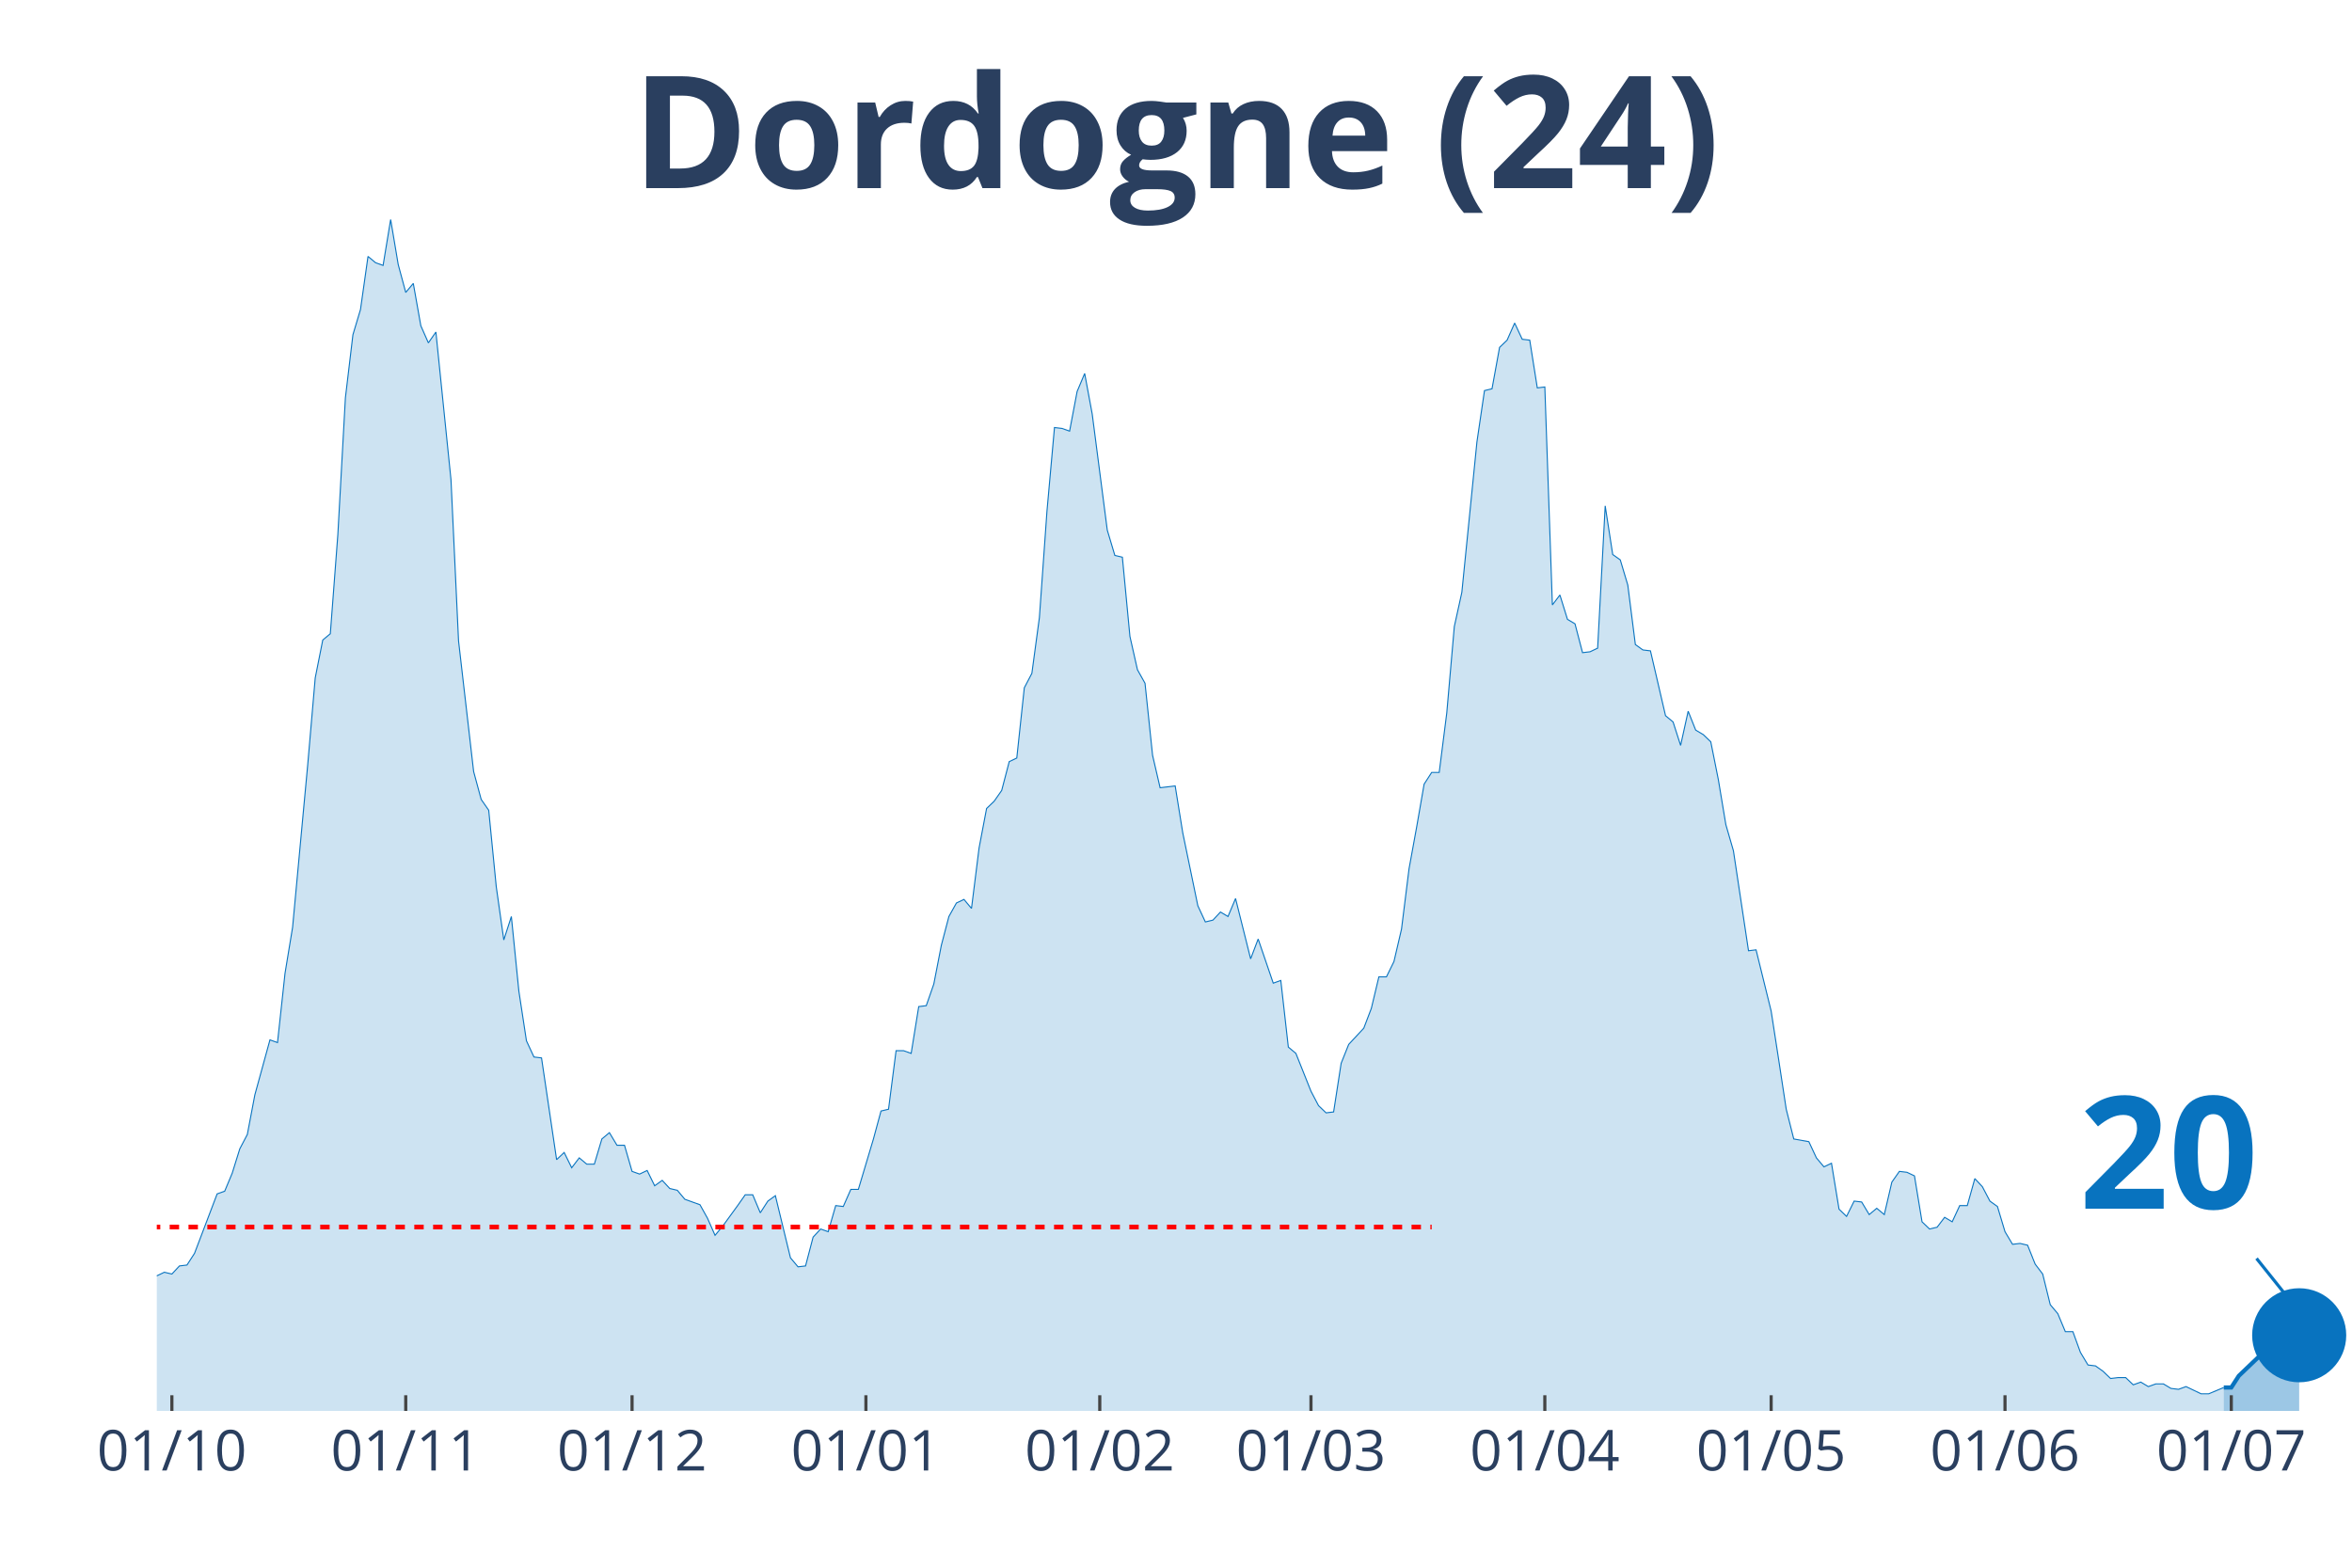
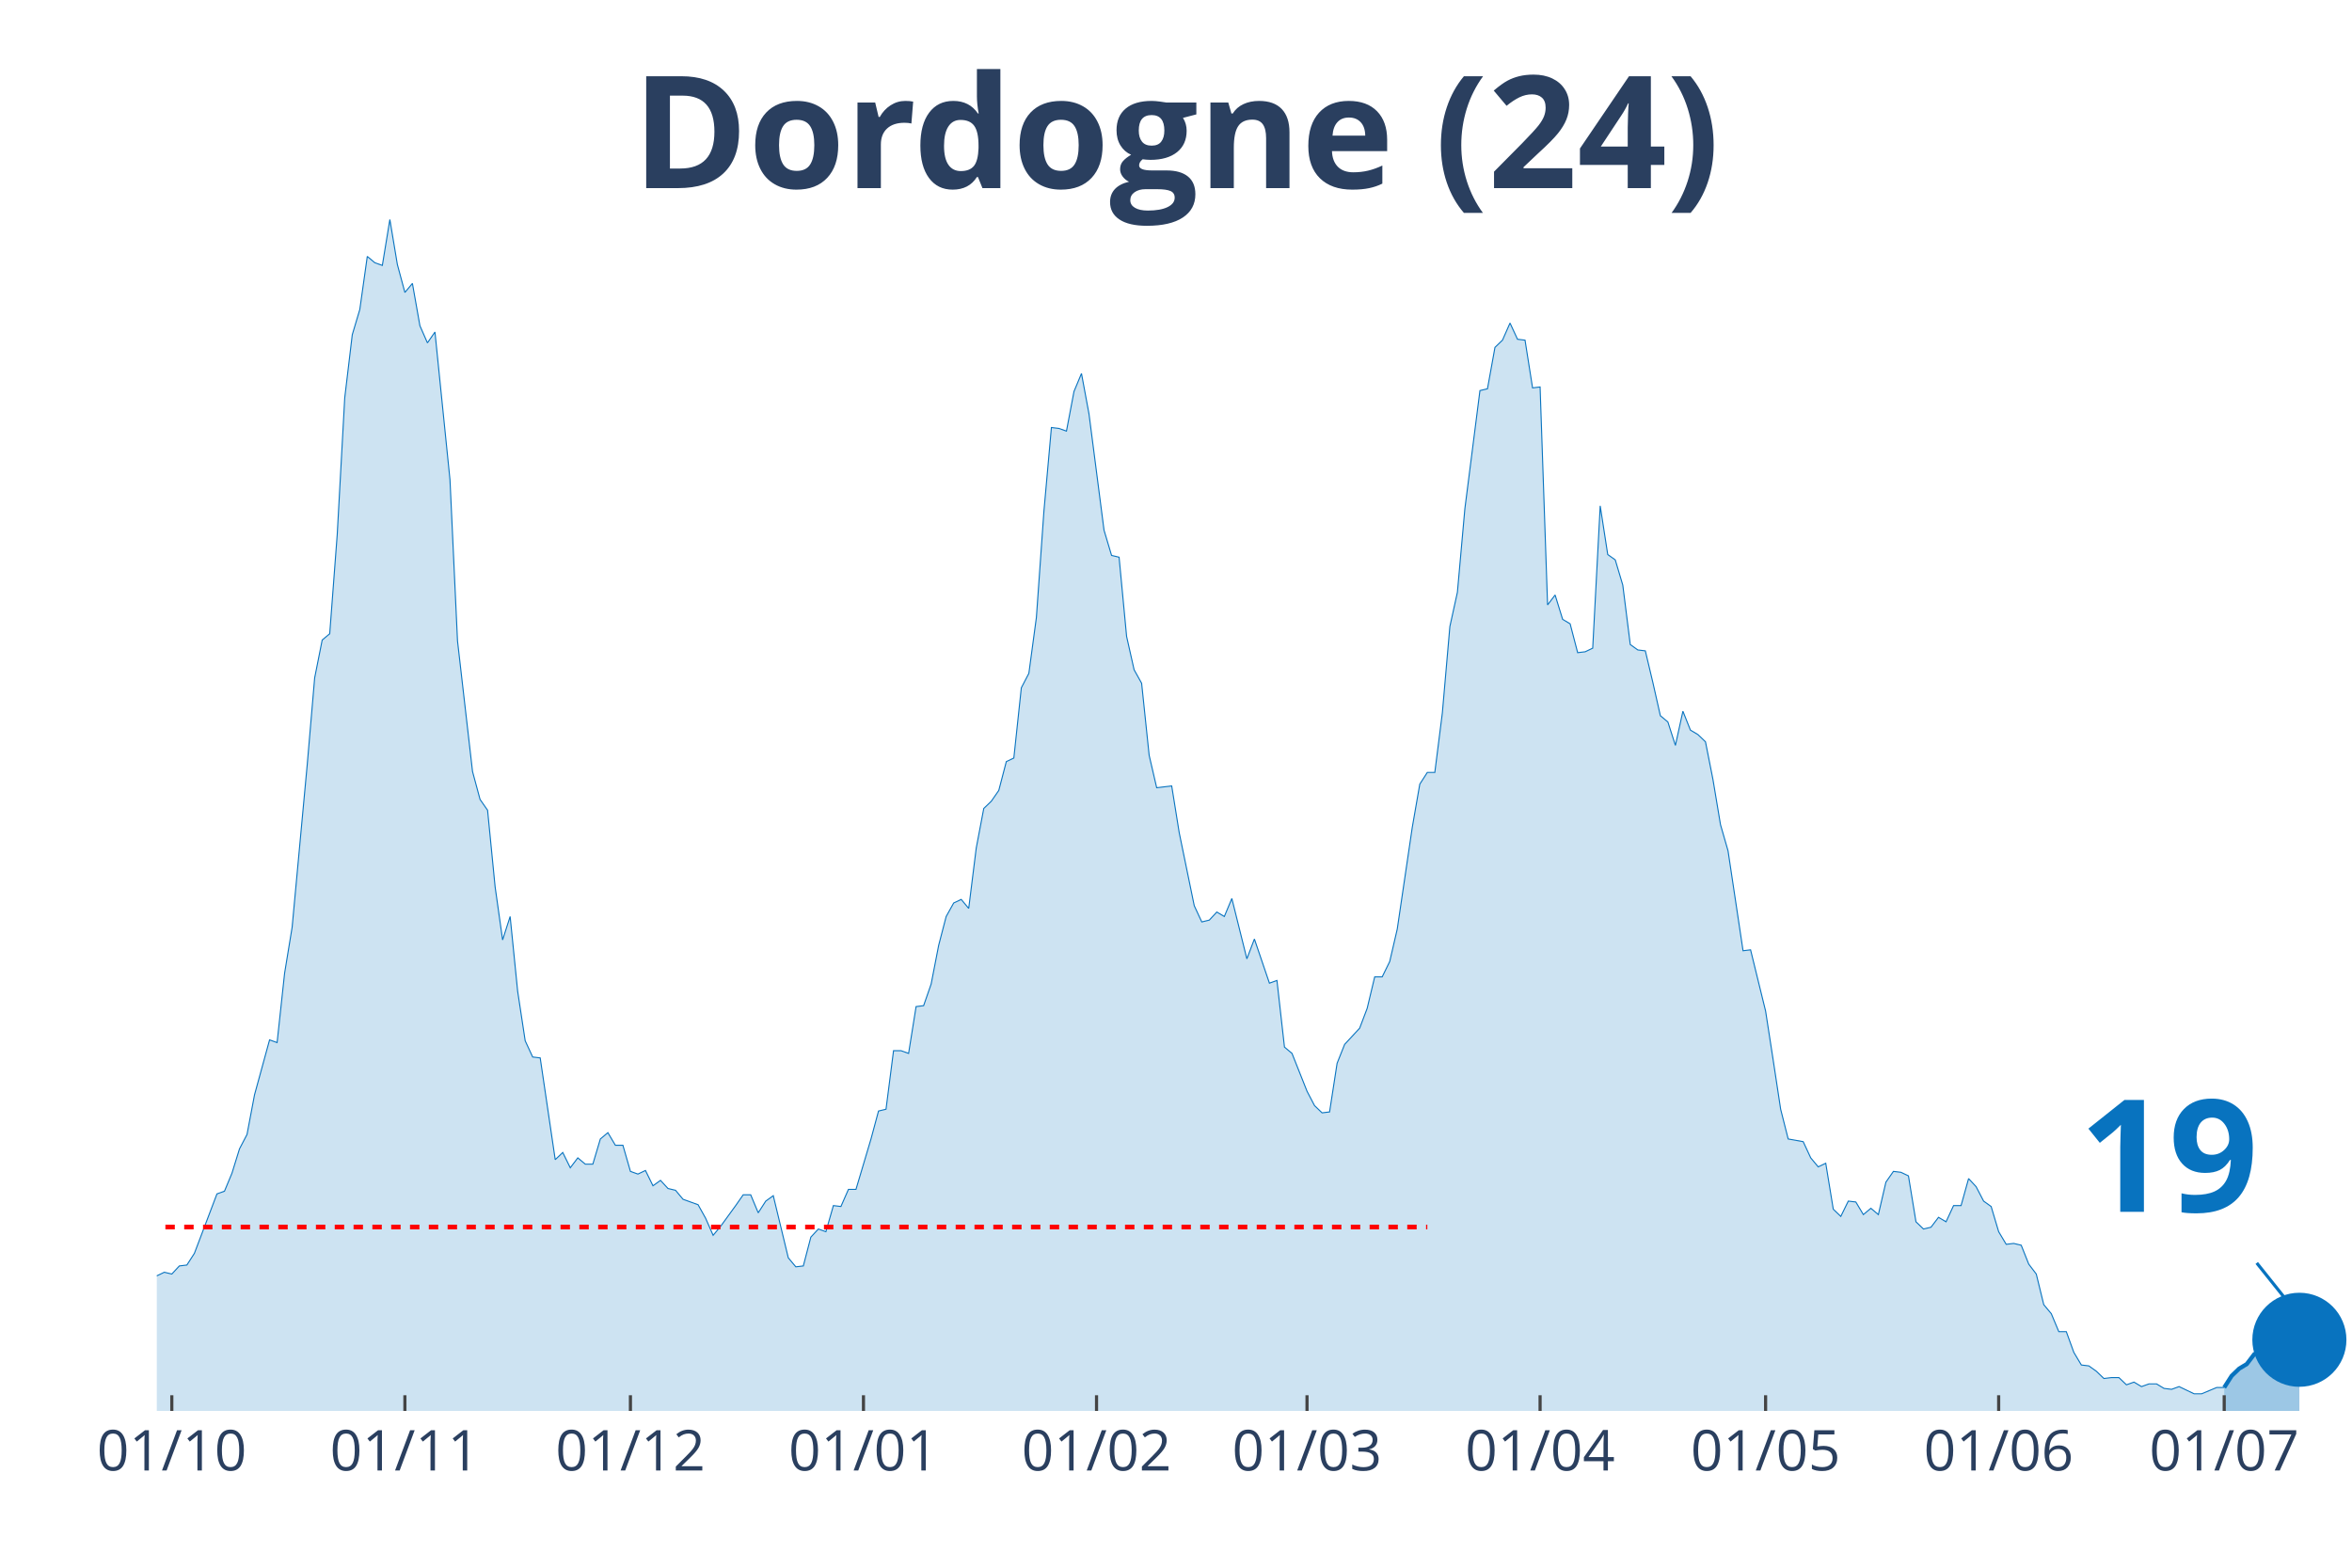
<svg xmlns="http://www.w3.org/2000/svg" class="main-svg" width="1125" height="750" style="" viewBox="0 0 750 500">
  <rect x="0" y="0" width="750" height="500" style="fill: rgb(0, 0, 0); fill-opacity: 0;" />
-   <defs id="defs-1a34d6">
+   <defs id="defs-a2532a">
    <g class="clips">
-       <clipPath id="clip1a34d6xyplot" class="plotclip">
+       <clipPath id="clipa2532axyplot" class="plotclip">
        <rect width="700" height="380" />
      </clipPath>
-       <clipPath class="axesclip" id="clip1a34d6x">
+       <clipPath class="axesclip" id="clipa2532ax">
        <rect x="50" y="0" width="700" height="500" />
      </clipPath>
-       <clipPath class="axesclip" id="clip1a34d6y">
+       <clipPath class="axesclip" id="clipa2532ay">
        <rect x="0" y="70" width="750" height="380" />
      </clipPath>
-       <clipPath class="axesclip" id="clip1a34d6xy">
+       <clipPath class="axesclip" id="clipa2532axy">
        <rect x="50" y="70" width="700" height="380" />
      </clipPath>
    </g>
    <g class="gradients" />
  </defs>
  <g class="bglayer">
    <rect class="bg" x="50" y="70" width="700" height="380" style="fill: rgb(0, 0, 0); fill-opacity: 0; stroke-width: 0;" />
  </g>
  <g class="layer-below">
    <g class="imagelayer" />
    <g class="shapelayer" />
  </g>
  <g class="cartesianlayer">
    <g class="subplot xy">
      <g class="layer-subplot">
        <g class="shapelayer" />
        <g class="imagelayer" />
      </g>
      <g class="gridlayer">
        <g class="x">
-           <path class="xgrid crisp" transform="translate(54.81,0)" d="M0,70v380" style="stroke: rgb(255, 255, 255); stroke-opacity: 1; stroke-width: 1px;" />
-           <path class="xgrid crisp" transform="translate(129.38,0)" d="M0,70v380" style="stroke: rgb(255, 255, 255); stroke-opacity: 1; stroke-width: 1px;" />
-           <path class="xgrid crisp" transform="translate(201.55,0)" d="M0,70v380" style="stroke: rgb(255, 255, 255); stroke-opacity: 1; stroke-width: 1px;" />
-           <path class="xgrid crisp" transform="translate(276.12,0)" d="M0,70v380" style="stroke: rgb(255, 255, 255); stroke-opacity: 1; stroke-width: 1px;" />
-           <path class="xgrid crisp" transform="translate(350.69,0)" d="M0,70v380" style="stroke: rgb(255, 255, 255); stroke-opacity: 1; stroke-width: 1px;" />
-           <path class="xgrid crisp" transform="translate(418.04,0)" d="M0,70v380" style="stroke: rgb(255, 255, 255); stroke-opacity: 1; stroke-width: 1px;" />
-           <path class="xgrid crisp" transform="translate(492.61,0)" d="M0,70v380" style="stroke: rgb(255, 255, 255); stroke-opacity: 1; stroke-width: 1px;" />
-           <path class="xgrid crisp" transform="translate(564.78,0)" d="M0,70v380" style="stroke: rgb(255, 255, 255); stroke-opacity: 1; stroke-width: 1px;" />
-           <path class="xgrid crisp" transform="translate(639.35,0)" d="M0,70v380" style="stroke: rgb(255, 255, 255); stroke-opacity: 1; stroke-width: 1px;" />
-           <path class="xgrid crisp" transform="translate(711.51,0)" d="M0,70v380" style="stroke: rgb(255, 255, 255); stroke-opacity: 1; stroke-width: 1px;" />
+           <path class="xgrid crisp" transform="translate(54.79,0)" d="M0,70v380" style="stroke: rgb(255, 255, 255); stroke-opacity: 1; stroke-width: 1px;" />
+           <path class="xgrid crisp" transform="translate(129.11,0)" d="M0,70v380" style="stroke: rgb(255, 255, 255); stroke-opacity: 1; stroke-width: 1px;" />
+           <path class="xgrid crisp" transform="translate(201.03,0)" d="M0,70v380" style="stroke: rgb(255, 255, 255); stroke-opacity: 1; stroke-width: 1px;" />
+           <path class="xgrid crisp" transform="translate(275.34,0)" d="M0,70v380" style="stroke: rgb(255, 255, 255); stroke-opacity: 1; stroke-width: 1px;" />
+           <path class="xgrid crisp" transform="translate(349.66,0)" d="M0,70v380" style="stroke: rgb(255, 255, 255); stroke-opacity: 1; stroke-width: 1px;" />
+           <path class="xgrid crisp" transform="translate(416.78,0)" d="M0,70v380" style="stroke: rgb(255, 255, 255); stroke-opacity: 1; stroke-width: 1px;" />
+           <path class="xgrid crisp" transform="translate(491.1,0)" d="M0,70v380" style="stroke: rgb(255, 255, 255); stroke-opacity: 1; stroke-width: 1px;" />
+           <path class="xgrid crisp" transform="translate(563.01,0)" d="M0,70v380" style="stroke: rgb(255, 255, 255); stroke-opacity: 1; stroke-width: 1px;" />
+           <path class="xgrid crisp" transform="translate(637.33,0)" d="M0,70v380" style="stroke: rgb(255, 255, 255); stroke-opacity: 1; stroke-width: 1px;" />
+           <path class="xgrid crisp" transform="translate(709.25,0)" d="M0,70v380" style="stroke: rgb(255, 255, 255); stroke-opacity: 1; stroke-width: 1px;" />
        </g>
        <g class="y" />
      </g>
      <g class="zerolinelayer" />
      <path class="xlines-below" />
      <path class="ylines-below" />
      <g class="overlines-below" />
      <g class="xaxislayer-below" />
      <g class="yaxislayer-below" />
      <g class="overaxes-below" />
-       <g class="plot" transform="translate(50, 70)" clip-path="url('#clip1a34d6xyplot')">
+       <g class="plot" transform="translate(50, 70)" clip-path="url('#clipa2532axyplot')">
        <g class="scatterlayer mlayer">
-           <g class="trace scatter tracebe457f" style="stroke-miterlimit: 2;">
+           <g class="trace scatter trace923ee1" style="stroke-miterlimit: 2;">
            <g class="fills">
              <g>
-                 <path class="js-fill" d="M659.11,380L-327.15,380L-327.15,377.99L-146.74,377.41L-144.33,376.84L-113.06,376.84L-110.65,373.11L-105.84,368.22L-103.44,366.21L-98.63,360.76L-96.22,360.76L-91.41,363.05L-89,355.87L-84.19,352.43L-81.79,352.43L-76.98,350.42L-74.57,348.12L-72.16,350.99L-69.76,347.54L-64.95,345.82L-62.54,346.11L-60.14,346.39L-57.73,340.08L-55.33,340.36L-52.92,336.92L-48.11,334.33L-45.7,334.04L-43.3,326.58L-40.89,329.16L-38.49,324.57L-36.08,323.13L-28.87,322.55L-26.46,326.86L-21.65,332.03L-19.24,336.34L-16.84,332.89L-14.43,335.48L-9.62,335.48L-7.22,332.03L-4.81,332.32L-2.41,333.76L0,336.92L2.41,335.77L4.81,336.34L7.22,333.76L9.62,333.47L12.03,329.74L19.24,310.78L21.65,309.92L24.05,304.17L26.46,296.42L28.87,291.82L31.27,279.18L36.08,261.66L38.49,262.52L40.89,240.41L43.3,225.76L48.11,174.06L50.52,146.2L52.92,134.13L55.33,132.12L57.73,100.53L60.14,56.87L62.54,36.76L64.95,28.72L67.35,11.78L69.76,13.79L72.16,14.65L74.57,0L76.98,14.36L79.38,23.27L81.79,20.39L84.19,33.89L86.6,39.35L89,35.9L93.81,83.01L96.22,134.42L101.03,176.07L103.44,184.97L105.84,188.42L108.25,212.83L110.65,229.78L113.06,222.31L115.46,246.15L117.87,261.95L120.27,267.12L122.68,267.41L127.49,299.86L129.9,297.57L132.3,302.45L134.71,299.29L137.11,301.3L139.52,301.3L141.92,293.26L144.33,291.25L146.74,295.27L149.14,295.27L151.55,303.6L153.95,304.46L156.36,303.31L158.76,308.19L161.17,306.47L163.57,309.06L165.98,309.63L168.38,312.5L173.2,314.23L175.6,318.53L178.01,323.99L180.41,321.12L185.22,314.51L187.63,311.07L190.03,311.07L192.44,316.81L194.85,313.08L197.25,311.35L202.06,331.17L204.47,334.04L206.87,333.76L209.28,324.57L211.68,321.98L214.09,322.84L216.49,314.51L218.9,314.8L221.31,309.34L223.71,309.34L228.52,293.26L230.93,284.35L233.33,283.78L235.74,265.11L238.14,265.11L240.55,265.97L242.96,251.04L245.36,250.75L247.77,243.85L250.17,231.5L252.58,222.31L254.98,218L257.39,216.86L259.79,219.73L262.2,200.48L264.6,187.85L267.01,185.55L269.42,182.1L271.82,172.91L274.23,171.76L276.63,149.36L279.04,144.76L281.44,126.95L283.85,93.06L286.25,66.35L288.66,66.64L291.07,67.5L293.47,54.86L295.88,49.12L298.28,62.04L303.09,99.09L305.5,107.14L307.9,107.71L310.31,132.99L312.71,143.61L315.12,147.92L317.53,170.9L319.93,181.24L324.74,180.67L327.15,195.6L331.96,218.87L334.36,224.04L336.77,223.46L339.18,220.88L341.58,222.31L343.99,216.57L348.8,235.81L351.2,229.49L356.01,243.57L358.42,242.71L360.82,263.96L363.23,265.97L368.04,278.03L370.45,282.63L372.85,284.93L375.26,284.64L377.66,269.13L380.07,263.1L384.88,257.93L387.29,251.61L389.69,241.56L392.1,241.56L394.5,236.67L396.91,226.33L399.31,207.09L401.72,193.88L404.12,180.09L406.53,176.36L408.93,176.36L411.34,157.4L413.75,129.83L416.15,118.91L420.96,70.94L423.37,54.57L425.77,54L428.18,40.79L430.58,38.49L432.99,33.03L435.4,38.2L437.8,38.49L440.21,53.71L442.61,53.42L445.02,122.93L447.42,119.77L449.83,127.53L452.23,128.96L454.64,138.16L457.04,137.87L459.45,136.72L461.86,91.34L464.26,106.85L466.67,108.57L469.07,116.61L471.48,135.57L473.88,137.29L476.29,137.58L481.1,158.26L483.51,160.27L485.91,167.74L488.32,156.83L490.72,162.86L493.13,164.29L495.53,166.59L497.94,178.65L500.34,193.02L502.75,201.35L507.56,233.23L509.97,232.94L514.78,252.47L517.18,267.98L519.59,283.78L521.99,293.26L526.8,294.12L529.21,299.29L531.62,302.16L534.02,301.01L536.43,315.66L538.83,317.96L541.24,313.08L543.64,313.36L546.05,317.38L548.45,315.37L550.86,317.38L553.26,307.04L555.67,303.6L558.08,303.89L560.48,305.03L562.89,319.68L565.29,321.98L567.7,321.41L570.1,318.25L572.51,319.68L574.91,314.51L577.32,314.51L579.73,305.9L582.13,308.48L584.54,313.08L586.94,314.8L589.35,322.84L591.75,326.86L594.16,326.58L596.56,327.15L598.97,333.18L601.37,336.34L603.78,346.11L606.19,348.98L608.59,354.72L611,354.72L613.4,361.33L615.81,365.35L618.21,365.64L620.62,367.36L623.02,369.66L625.43,369.37L627.84,369.37L630.24,371.67L632.65,370.81L635.05,372.24L637.46,371.38L639.86,371.38L642.27,372.82L644.67,373.11L647.08,372.24L649.48,373.39L651.89,374.54L654.3,374.54L659.11,372.53" style="fill: rgb(8, 115, 191); fill-opacity: 0.2; stroke-width: 0;" />
+                 <path class="js-fill" d="M659.25,380L-326.03,380L-326.03,377.99L-146.23,377.41L-143.84,376.84L-112.67,376.84L-110.27,373.11L-105.48,368.22L-103.08,366.21L-98.29,360.76L-95.89,360.76L-91.1,363.05L-88.7,355.87L-83.9,352.43L-81.51,352.43L-76.71,350.42L-74.32,348.12L-71.92,350.99L-69.52,347.54L-64.73,345.82L-62.33,346.11L-59.93,346.39L-57.53,340.08L-55.14,340.36L-52.74,336.92L-47.95,334.33L-45.55,334.04L-43.15,326.58L-40.75,329.16L-38.36,324.57L-35.96,323.13L-28.77,322.55L-26.37,326.86L-21.58,332.03L-19.18,336.34L-16.78,332.89L-14.38,335.48L-9.59,335.48L-7.19,332.03L-4.79,332.32L-2.4,333.76L0,336.92L2.4,335.77L4.79,336.34L7.19,333.76L9.59,333.47L11.99,329.74L19.18,310.78L21.58,309.92L23.97,304.17L26.37,296.42L28.77,291.82L31.16,279.18L35.96,261.66L38.36,262.52L40.75,240.41L43.15,225.76L47.95,174.06L50.34,146.2L52.74,134.13L55.14,132.12L57.53,100.53L59.93,56.87L62.33,36.76L64.73,28.72L67.12,11.78L69.52,13.79L71.92,14.65L74.32,0L76.71,14.36L79.11,23.27L81.51,20.39L83.9,33.89L86.3,39.35L88.7,35.9L93.49,83.01L95.89,134.42L100.68,176.07L103.08,184.97L105.48,188.42L107.88,212.83L110.27,229.78L112.67,222.31L115.07,246.15L117.47,261.95L119.86,267.12L122.26,267.41L127.05,299.86L129.45,297.57L131.85,302.45L134.25,299.29L136.64,301.3L139.04,301.3L141.44,293.26L143.84,291.25L146.23,295.27L148.63,295.27L151.03,303.6L153.42,304.46L155.82,303.31L158.22,308.19L160.62,306.47L163.01,309.06L165.41,309.63L167.81,312.5L172.6,314.23L175,318.53L177.4,323.99L179.79,321.12L184.59,314.51L186.99,311.07L189.38,311.07L191.78,316.81L194.18,313.08L196.58,311.35L201.37,331.17L203.77,334.04L206.16,333.76L208.56,324.57L210.96,321.98L213.36,322.84L215.75,314.51L218.15,314.8L220.55,309.34L222.95,309.34L227.74,293.26L230.14,284.35L232.53,283.78L234.93,265.11L237.33,265.11L239.73,265.97L242.12,251.04L244.52,250.75L246.92,243.85L249.32,231.5L251.71,222.31L254.11,218L256.51,216.86L258.9,219.73L261.3,200.48L263.7,187.85L266.1,185.55L268.49,182.1L270.89,172.91L273.29,171.76L275.68,149.36L278.08,144.76L280.48,126.95L282.88,93.06L285.27,66.35L287.67,66.64L290.07,67.5L292.47,54.86L294.86,49.12L297.26,62.04L302.05,99.09L304.45,107.14L306.85,107.71L309.25,132.99L311.64,143.61L314.04,147.92L316.44,170.9L318.84,181.24L323.63,180.67L326.03,195.6L330.82,218.87L333.22,224.04L335.62,223.46L338.01,220.88L340.41,222.31L342.81,216.57L347.6,235.81L350,229.49L354.79,243.57L357.19,242.71L359.59,263.96L361.99,265.97L366.78,278.03L369.18,282.63L371.58,284.93L373.97,284.64L376.37,269.13L378.77,263.1L383.56,257.93L385.96,251.61L388.36,241.56L390.75,241.56L393.15,236.67L395.55,226.33L400.34,193.88L402.74,180.09L405.14,176.36L407.53,176.36L409.93,157.4L412.33,129.83L414.73,118.91L417.12,92.2L421.92,54.57L424.32,54L426.71,40.79L429.11,38.49L431.51,33.03L433.9,38.2L436.3,38.49L438.7,53.71L441.1,53.42L443.49,122.93L445.89,119.77L448.29,127.53L450.68,128.96L453.08,138.16L455.48,137.87L457.88,136.72L460.27,91.34L462.67,106.85L465.07,108.57L467.47,116.61L469.86,135.57L472.26,137.29L474.66,137.58L477.05,147.63L479.45,158.26L481.85,160.27L484.25,167.74L486.64,156.83L489.04,162.86L491.44,164.29L493.84,166.59L496.23,178.65L498.63,193.02L501.03,201.35L505.82,233.23L508.22,232.94L513.01,252.47L515.41,267.98L517.81,283.78L520.21,293.26L525,294.12L527.4,299.29L529.79,302.16L532.19,301.01L534.59,315.66L536.99,317.96L539.38,313.08L541.78,313.36L544.18,317.38L546.58,315.37L548.97,317.38L551.37,307.04L553.77,303.6L556.16,303.89L558.56,305.03L560.96,319.68L563.36,321.98L565.75,321.41L568.15,318.25L570.55,319.68L572.95,314.51L575.34,314.51L577.74,305.9L580.14,308.48L582.53,313.08L584.93,314.8L587.33,322.84L589.73,326.86L592.12,326.58L594.52,327.15L596.92,333.18L599.32,336.34L601.71,346.11L604.11,348.98L606.51,354.72L608.9,354.72L611.3,361.33L613.7,365.35L616.1,365.64L618.49,367.36L620.89,369.66L623.29,369.37L625.68,369.37L628.08,371.67L630.48,370.81L632.88,372.24L635.27,371.38L637.67,371.38L640.07,372.82L642.47,373.11L644.86,372.24L647.26,373.39L649.66,374.54L652.05,374.54L656.85,372.53L659.25,372.53" style="fill: rgb(8, 115, 191); fill-opacity: 0.2; stroke-width: 0;" />
              </g>
            </g>
            <g class="errorbars" />
            <g class="lines">
-               <path class="js-line" d="M-327.15,377.99L-146.74,377.41L-144.33,376.84L-113.06,376.84L-110.65,373.11L-105.84,368.22L-103.44,366.21L-98.63,360.76L-96.22,360.76L-91.41,363.05L-89,355.87L-84.19,352.43L-81.79,352.43L-76.98,350.42L-74.57,348.12L-72.16,350.99L-69.76,347.54L-64.95,345.82L-62.54,346.11L-60.14,346.39L-57.73,340.08L-55.33,340.36L-52.92,336.92L-48.11,334.33L-45.7,334.04L-43.3,326.58L-40.89,329.16L-38.49,324.57L-36.08,323.13L-28.87,322.55L-26.46,326.86L-21.65,332.03L-19.24,336.34L-16.84,332.89L-14.43,335.48L-9.62,335.48L-7.22,332.03L-4.81,332.32L-2.41,333.76L0,336.92L2.41,335.77L4.81,336.34L7.22,333.76L9.62,333.47L12.03,329.74L19.24,310.78L21.65,309.92L24.05,304.17L26.46,296.42L28.87,291.82L31.27,279.18L36.08,261.66L38.49,262.52L40.89,240.41L43.3,225.76L48.11,174.06L50.52,146.2L52.92,134.13L55.33,132.12L57.73,100.53L60.14,56.87L62.54,36.76L64.95,28.72L67.35,11.78L69.76,13.79L72.16,14.65L74.57,0L76.98,14.36L79.38,23.27L81.79,20.39L84.19,33.89L86.6,39.35L89,35.9L93.81,83.01L96.22,134.42L101.03,176.07L103.44,184.97L105.84,188.42L108.25,212.83L110.65,229.78L113.06,222.31L115.46,246.15L117.87,261.95L120.27,267.12L122.68,267.41L127.49,299.86L129.9,297.57L132.3,302.45L134.71,299.29L137.11,301.3L139.52,301.3L141.92,293.26L144.33,291.25L146.74,295.27L149.14,295.27L151.55,303.6L153.95,304.46L156.36,303.31L158.76,308.19L161.17,306.47L163.57,309.06L165.98,309.63L168.38,312.5L173.2,314.23L175.6,318.53L178.01,323.99L180.41,321.12L185.22,314.51L187.63,311.07L190.03,311.07L192.44,316.81L194.85,313.08L197.25,311.35L202.06,331.17L204.47,334.04L206.87,333.76L209.28,324.57L211.68,321.98L214.09,322.84L216.49,314.51L218.9,314.8L221.31,309.34L223.71,309.34L228.52,293.26L230.93,284.35L233.33,283.78L235.74,265.11L238.14,265.11L240.55,265.97L242.96,251.04L245.36,250.75L247.77,243.85L250.17,231.5L252.58,222.31L254.98,218L257.39,216.86L259.79,219.73L262.2,200.48L264.6,187.85L267.01,185.55L269.42,182.1L271.82,172.91L274.23,171.76L276.63,149.36L279.04,144.76L281.44,126.95L283.85,93.06L286.25,66.35L288.66,66.64L291.07,67.5L293.47,54.86L295.88,49.12L298.28,62.04L303.09,99.09L305.5,107.14L307.9,107.71L310.31,132.99L312.71,143.61L315.12,147.92L317.53,170.9L319.93,181.24L324.74,180.67L327.15,195.6L331.96,218.87L334.36,224.04L336.77,223.46L339.18,220.88L341.58,222.31L343.99,216.57L348.8,235.81L351.2,229.49L356.01,243.57L358.42,242.71L360.82,263.96L363.23,265.97L368.04,278.03L370.45,282.63L372.85,284.93L375.26,284.64L377.66,269.13L380.07,263.1L384.88,257.93L387.29,251.61L389.69,241.56L392.1,241.56L394.5,236.67L396.91,226.33L399.31,207.09L401.72,193.88L404.12,180.09L406.53,176.36L408.93,176.36L411.34,157.4L413.75,129.83L416.15,118.91L420.96,70.94L423.37,54.57L425.77,54L428.18,40.79L430.58,38.49L432.99,33.03L435.4,38.2L437.8,38.49L440.21,53.71L442.61,53.42L445.02,122.93L447.42,119.77L449.83,127.53L452.23,128.96L454.64,138.16L457.04,137.87L459.45,136.72L461.86,91.34L464.26,106.85L466.67,108.57L469.07,116.61L471.48,135.57L473.88,137.29L476.29,137.58L481.1,158.26L483.51,160.27L485.91,167.74L488.32,156.83L490.72,162.86L493.13,164.29L495.53,166.59L497.94,178.65L500.34,193.02L502.75,201.35L507.56,233.23L509.97,232.94L514.78,252.47L517.18,267.98L519.59,283.78L521.99,293.26L526.8,294.12L529.21,299.29L531.62,302.16L534.02,301.01L536.43,315.66L538.83,317.96L541.24,313.08L543.64,313.36L546.05,317.38L548.45,315.37L550.86,317.38L553.26,307.04L555.67,303.6L558.08,303.89L560.48,305.03L562.89,319.68L565.29,321.98L567.7,321.41L570.1,318.25L572.51,319.68L574.91,314.51L577.32,314.51L579.73,305.9L582.13,308.48L584.54,313.08L586.94,314.8L589.35,322.84L591.75,326.86L594.16,326.58L596.56,327.15L598.97,333.18L601.37,336.34L603.78,346.11L606.19,348.98L608.59,354.72L611,354.72L613.4,361.33L615.81,365.35L618.21,365.64L620.62,367.36L623.02,369.66L625.43,369.37L627.84,369.37L630.24,371.67L632.65,370.81L635.05,372.24L637.46,371.38L639.86,371.38L642.27,372.82L644.67,373.11L647.08,372.24L649.48,373.39L651.89,374.54L654.3,374.54L659.11,372.53" style="vector-effect: non-scaling-stroke; fill: none; stroke: rgb(8, 115, 191); stroke-opacity: 1; stroke-width: 0.5px; opacity: 1;" />
+               <path class="js-line" d="M-326.03,377.99L-146.23,377.41L-143.84,376.84L-112.67,376.84L-110.27,373.11L-105.48,368.22L-103.08,366.21L-98.29,360.76L-95.89,360.76L-91.1,363.05L-88.7,355.87L-83.9,352.43L-81.51,352.43L-76.71,350.42L-74.32,348.12L-71.92,350.99L-69.52,347.54L-64.73,345.82L-62.33,346.11L-59.93,346.39L-57.53,340.08L-55.14,340.36L-52.74,336.92L-47.95,334.33L-45.55,334.04L-43.15,326.58L-40.75,329.16L-38.36,324.57L-35.96,323.13L-28.77,322.55L-26.37,326.86L-21.58,332.03L-19.18,336.34L-16.78,332.89L-14.38,335.48L-9.59,335.48L-7.19,332.03L-4.79,332.32L-2.4,333.76L0,336.92L2.4,335.77L4.79,336.34L7.19,333.76L9.59,333.47L11.99,329.74L19.18,310.78L21.58,309.92L23.97,304.17L26.37,296.42L28.77,291.82L31.16,279.18L35.96,261.66L38.36,262.52L40.75,240.41L43.15,225.76L47.95,174.06L50.34,146.2L52.74,134.13L55.14,132.12L57.53,100.53L59.93,56.87L62.33,36.76L64.73,28.72L67.12,11.78L69.52,13.79L71.92,14.65L74.32,0L76.71,14.36L79.11,23.27L81.51,20.39L83.9,33.89L86.3,39.35L88.7,35.9L93.49,83.01L95.89,134.42L100.68,176.07L103.08,184.97L105.48,188.42L107.88,212.83L110.27,229.78L112.67,222.31L115.07,246.15L117.47,261.95L119.86,267.12L122.26,267.41L127.05,299.86L129.45,297.57L131.85,302.45L134.25,299.29L136.64,301.3L139.04,301.3L141.44,293.26L143.84,291.25L146.23,295.27L148.63,295.27L151.03,303.6L153.42,304.46L155.82,303.31L158.22,308.19L160.62,306.47L163.01,309.06L165.41,309.63L167.81,312.5L172.6,314.23L175,318.53L177.4,323.99L179.79,321.12L184.59,314.51L186.99,311.07L189.38,311.07L191.78,316.81L194.18,313.08L196.58,311.35L201.37,331.17L203.77,334.04L206.16,333.76L208.56,324.57L210.96,321.98L213.36,322.84L215.75,314.51L218.15,314.8L220.55,309.34L222.95,309.34L227.74,293.26L230.14,284.35L232.53,283.78L234.93,265.11L237.33,265.11L239.73,265.97L242.12,251.04L244.52,250.75L246.92,243.85L249.32,231.5L251.71,222.31L254.11,218L256.51,216.86L258.9,219.73L261.3,200.48L263.7,187.85L266.1,185.55L268.49,182.1L270.89,172.91L273.29,171.76L275.68,149.36L278.08,144.76L280.48,126.95L282.88,93.06L285.27,66.35L287.67,66.64L290.07,67.5L292.47,54.86L294.86,49.12L297.26,62.04L302.05,99.09L304.45,107.14L306.85,107.71L309.25,132.99L311.64,143.61L314.04,147.92L316.44,170.9L318.84,181.24L323.63,180.67L326.03,195.6L330.82,218.87L333.22,224.04L335.62,223.46L338.01,220.88L340.41,222.31L342.81,216.57L347.6,235.81L350,229.49L354.79,243.57L357.19,242.71L359.59,263.96L361.99,265.97L366.78,278.03L369.18,282.63L371.58,284.93L373.97,284.64L376.37,269.13L378.77,263.1L383.56,257.93L385.96,251.61L388.36,241.56L390.75,241.56L393.15,236.67L395.55,226.33L400.34,193.88L402.74,180.09L405.14,176.36L407.53,176.36L409.93,157.4L412.33,129.83L414.73,118.91L417.12,92.2L421.92,54.57L424.32,54L426.71,40.79L429.11,38.49L431.51,33.03L433.9,38.2L436.3,38.49L438.7,53.71L441.1,53.42L443.49,122.93L445.89,119.77L448.29,127.53L450.68,128.96L453.08,138.16L455.48,137.87L457.88,136.72L460.27,91.34L462.67,106.85L465.07,108.57L467.47,116.61L469.86,135.57L472.26,137.29L474.66,137.58L477.05,147.63L479.45,158.26L481.85,160.27L484.25,167.74L486.64,156.83L489.04,162.86L491.44,164.29L493.84,166.59L496.23,178.65L498.63,193.02L501.03,201.35L505.82,233.23L508.22,232.94L513.01,252.47L515.41,267.98L517.81,283.78L520.21,293.26L525,294.12L527.4,299.29L529.79,302.16L532.19,301.01L534.59,315.66L536.99,317.96L539.38,313.08L541.78,313.36L544.18,317.38L546.58,315.37L548.97,317.38L551.37,307.04L553.77,303.6L556.16,303.89L558.56,305.03L560.96,319.68L563.36,321.98L565.75,321.41L568.15,318.25L570.55,319.68L572.95,314.51L575.34,314.51L577.74,305.9L580.14,308.48L582.53,313.08L584.93,314.8L587.33,322.84L589.73,326.86L592.12,326.58L594.52,327.15L596.92,333.18L599.32,336.34L601.71,346.11L604.11,348.98L606.51,354.72L608.9,354.72L611.3,361.33L613.7,365.35L616.1,365.64L618.49,367.36L620.89,369.66L623.29,369.37L625.68,369.37L628.08,371.67L630.48,370.81L632.88,372.24L635.27,371.38L637.67,371.38L640.07,372.82L642.47,373.11L644.86,372.24L647.26,373.39L649.66,374.54L652.05,374.54L656.85,372.53L659.25,372.53" style="vector-effect: non-scaling-stroke; fill: none; stroke: rgb(8, 115, 191); stroke-opacity: 1; stroke-width: 0.5px; opacity: 1;" />
            </g>
            <g class="points" />
            <g class="text" />
          </g>
-           <g class="trace scatter traced02525" style="stroke-miterlimit: 2;">
+           <g class="trace scatter trace6fda86" style="stroke-miterlimit: 2;">
            <g class="fills">
              <g>
-                 <path class="js-fill" d="M683.16,380L659.11,380L659.11,372.53L661.51,372.53L663.92,368.8L671.13,361.9L673.54,361.04L675.95,359.89L678.35,359.89L680.76,358.75L683.16,355.87" style="fill: rgb(8, 115, 191); fill-opacity: 0.4; stroke-width: 0;" />
+                 <path class="js-fill" d="M683.22,380L659.25,380L659.25,372.53L661.64,368.8L664.04,366.5L666.44,365.06L668.84,361.9L673.63,359.61L676.03,359.61L678.42,358.46L680.82,355.59L683.22,357.31" style="fill: rgb(8, 115, 191); fill-opacity: 0.4; stroke-width: 0;" />
              </g>
            </g>
            <g class="errorbars" />
            <g class="lines">
-               <path class="js-line" d="M659.11,372.53L661.51,372.53L663.92,368.8L671.13,361.9L673.54,361.04L675.95,359.89L678.35,359.89L680.76,358.75L683.16,355.87" style="vector-effect: non-scaling-stroke; fill: none; stroke: rgb(8, 115, 191); stroke-opacity: 1; stroke-width: 2px; opacity: 1;" />
+               <path class="js-line" d="M659.25,372.53L661.64,368.8L664.04,366.5L666.44,365.06L668.84,361.9L673.63,359.61L676.03,359.61L678.42,358.46L680.82,355.59L683.22,357.31" style="vector-effect: non-scaling-stroke; fill: none; stroke: rgb(8, 115, 191); stroke-opacity: 1; stroke-width: 2px; opacity: 1;" />
            </g>
            <g class="points" />
            <g class="text" />
          </g>
-           <g class="trace scatter tracec9c4a9" style="stroke-miterlimit: 2; opacity: 1;">
+           <g class="trace scatter trace0ee4ef" style="stroke-miterlimit: 2; opacity: 1;">
            <g class="fills" />
            <g class="errorbars" />
            <g class="lines" />
            <g class="points">
-               <path class="point" transform="translate(683.16,355.87)" d="M15,0A15,15 0 1,1 0,-15A15,15 0 0,1 15,0Z" style="opacity: 1; stroke-width: 0px; fill: rgb(8, 115, 191); fill-opacity: 1;" />
+               <path class="point" transform="translate(683.22,357.31)" d="M15,0A15,15 0 1,1 0,-15A15,15 0 0,1 15,0Z" style="opacity: 1; stroke-width: 0px; fill: rgb(8, 115, 191); fill-opacity: 1;" />
            </g>
            <g class="text" />
          </g>
        </g>
      </g>
      <g class="overplot" />
      <path class="xlines-above crisp" style="fill: none; stroke-width: 1px; stroke: rgb(0, 0, 0); stroke-opacity: 0;" d="" />
      <path class="ylines-above crisp" style="fill: none;" d="M0,0" />
      <g class="overlines-above" />
      <g class="xaxislayer-above">
-         <path class="xtick ticks crisp" d="M0,450v-5" transform="translate(54.81,0)" style="stroke: rgb(68, 68, 68); stroke-opacity: 1; stroke-width: 1px;" />
-         <path class="xtick ticks crisp" d="M0,450v-5" transform="translate(129.38,0)" style="stroke: rgb(68, 68, 68); stroke-opacity: 1; stroke-width: 1px;" />
-         <path class="xtick ticks crisp" d="M0,450v-5" transform="translate(201.55,0)" style="stroke: rgb(68, 68, 68); stroke-opacity: 1; stroke-width: 1px;" />
-         <path class="xtick ticks crisp" d="M0,450v-5" transform="translate(276.12,0)" style="stroke: rgb(68, 68, 68); stroke-opacity: 1; stroke-width: 1px;" />
-         <path class="xtick ticks crisp" d="M0,450v-5" transform="translate(350.69,0)" style="stroke: rgb(68, 68, 68); stroke-opacity: 1; stroke-width: 1px;" />
-         <path class="xtick ticks crisp" d="M0,450v-5" transform="translate(418.04,0)" style="stroke: rgb(68, 68, 68); stroke-opacity: 1; stroke-width: 1px;" />
-         <path class="xtick ticks crisp" d="M0,450v-5" transform="translate(492.61,0)" style="stroke: rgb(68, 68, 68); stroke-opacity: 1; stroke-width: 1px;" />
-         <path class="xtick ticks crisp" d="M0,450v-5" transform="translate(564.78,0)" style="stroke: rgb(68, 68, 68); stroke-opacity: 1; stroke-width: 1px;" />
-         <path class="xtick ticks crisp" d="M0,450v-5" transform="translate(639.35,0)" style="stroke: rgb(68, 68, 68); stroke-opacity: 1; stroke-width: 1px;" />
-         <path class="xtick ticks crisp" d="M0,450v-5" transform="translate(711.51,0)" style="stroke: rgb(68, 68, 68); stroke-opacity: 1; stroke-width: 1px;" />
+         <path class="xtick ticks crisp" d="M0,450v-5" transform="translate(54.79,0)" style="stroke: rgb(68, 68, 68); stroke-opacity: 1; stroke-width: 1px;" />
+         <path class="xtick ticks crisp" d="M0,450v-5" transform="translate(129.11,0)" style="stroke: rgb(68, 68, 68); stroke-opacity: 1; stroke-width: 1px;" />
+         <path class="xtick ticks crisp" d="M0,450v-5" transform="translate(201.03,0)" style="stroke: rgb(68, 68, 68); stroke-opacity: 1; stroke-width: 1px;" />
+         <path class="xtick ticks crisp" d="M0,450v-5" transform="translate(275.34,0)" style="stroke: rgb(68, 68, 68); stroke-opacity: 1; stroke-width: 1px;" />
+         <path class="xtick ticks crisp" d="M0,450v-5" transform="translate(349.66,0)" style="stroke: rgb(68, 68, 68); stroke-opacity: 1; stroke-width: 1px;" />
+         <path class="xtick ticks crisp" d="M0,450v-5" transform="translate(416.78,0)" style="stroke: rgb(68, 68, 68); stroke-opacity: 1; stroke-width: 1px;" />
+         <path class="xtick ticks crisp" d="M0,450v-5" transform="translate(491.1,0)" style="stroke: rgb(68, 68, 68); stroke-opacity: 1; stroke-width: 1px;" />
+         <path class="xtick ticks crisp" d="M0,450v-5" transform="translate(563.01,0)" style="stroke: rgb(68, 68, 68); stroke-opacity: 1; stroke-width: 1px;" />
+         <path class="xtick ticks crisp" d="M0,450v-5" transform="translate(637.33,0)" style="stroke: rgb(68, 68, 68); stroke-opacity: 1; stroke-width: 1px;" />
+         <path class="xtick ticks crisp" d="M0,450v-5" transform="translate(709.25,0)" style="stroke: rgb(68, 68, 68); stroke-opacity: 1; stroke-width: 1px;" />
        <g class="xtick">
-           <text text-anchor="middle" x="0" y="469" transform="translate(54.81,0)" style="font-family: 'Open Sans', verdana, arial, sans-serif; font-size: 18px; fill: rgb(42, 63, 95); fill-opacity: 1; white-space: pre;">01/10</text>
+           <text text-anchor="middle" x="0" y="469" transform="translate(54.79,0)" style="font-family: 'Open Sans', verdana, arial, sans-serif; font-size: 18px; fill: rgb(42, 63, 95); fill-opacity: 1; white-space: pre;">01/10</text>
        </g>
        <g class="xtick">
-           <text text-anchor="middle" x="0" y="469" transform="translate(129.38,0)" style="font-family: 'Open Sans', verdana, arial, sans-serif; font-size: 18px; fill: rgb(42, 63, 95); fill-opacity: 1; white-space: pre;">01/11</text>
+           <text text-anchor="middle" x="0" y="469" transform="translate(129.11,0)" style="font-family: 'Open Sans', verdana, arial, sans-serif; font-size: 18px; fill: rgb(42, 63, 95); fill-opacity: 1; white-space: pre;">01/11</text>
        </g>
        <g class="xtick">
-           <text text-anchor="middle" x="0" y="469" transform="translate(201.55,0)" style="font-family: 'Open Sans', verdana, arial, sans-serif; font-size: 18px; fill: rgb(42, 63, 95); fill-opacity: 1; white-space: pre;">01/12</text>
+           <text text-anchor="middle" x="0" y="469" transform="translate(201.03,0)" style="font-family: 'Open Sans', verdana, arial, sans-serif; font-size: 18px; fill: rgb(42, 63, 95); fill-opacity: 1; white-space: pre;">01/12</text>
        </g>
        <g class="xtick">
-           <text text-anchor="middle" x="0" y="469" transform="translate(276.12,0)" style="font-family: 'Open Sans', verdana, arial, sans-serif; font-size: 18px; fill: rgb(42, 63, 95); fill-opacity: 1; white-space: pre;">01/01</text>
+           <text text-anchor="middle" x="0" y="469" transform="translate(275.34,0)" style="font-family: 'Open Sans', verdana, arial, sans-serif; font-size: 18px; fill: rgb(42, 63, 95); fill-opacity: 1; white-space: pre;">01/01</text>
        </g>
        <g class="xtick">
-           <text text-anchor="middle" x="0" y="469" transform="translate(350.69,0)" style="font-family: 'Open Sans', verdana, arial, sans-serif; font-size: 18px; fill: rgb(42, 63, 95); fill-opacity: 1; white-space: pre;">01/02</text>
+           <text text-anchor="middle" x="0" y="469" transform="translate(349.66,0)" style="font-family: 'Open Sans', verdana, arial, sans-serif; font-size: 18px; fill: rgb(42, 63, 95); fill-opacity: 1; white-space: pre;">01/02</text>
        </g>
        <g class="xtick">
-           <text text-anchor="middle" x="0" y="469" transform="translate(418.04,0)" style="font-family: 'Open Sans', verdana, arial, sans-serif; font-size: 18px; fill: rgb(42, 63, 95); fill-opacity: 1; white-space: pre;">01/03</text>
+           <text text-anchor="middle" x="0" y="469" transform="translate(416.78,0)" style="font-family: 'Open Sans', verdana, arial, sans-serif; font-size: 18px; fill: rgb(42, 63, 95); fill-opacity: 1; white-space: pre;">01/03</text>
        </g>
        <g class="xtick">
-           <text text-anchor="middle" x="0" y="469" transform="translate(492.61,0)" style="font-family: 'Open Sans', verdana, arial, sans-serif; font-size: 18px; fill: rgb(42, 63, 95); fill-opacity: 1; white-space: pre;">01/04</text>
+           <text text-anchor="middle" x="0" y="469" transform="translate(491.1,0)" style="font-family: 'Open Sans', verdana, arial, sans-serif; font-size: 18px; fill: rgb(42, 63, 95); fill-opacity: 1; white-space: pre;">01/04</text>
        </g>
        <g class="xtick">
-           <text text-anchor="middle" x="0" y="469" transform="translate(564.78,0)" style="font-family: 'Open Sans', verdana, arial, sans-serif; font-size: 18px; fill: rgb(42, 63, 95); fill-opacity: 1; white-space: pre;">01/05</text>
+           <text text-anchor="middle" x="0" y="469" transform="translate(563.01,0)" style="font-family: 'Open Sans', verdana, arial, sans-serif; font-size: 18px; fill: rgb(42, 63, 95); fill-opacity: 1; white-space: pre;">01/05</text>
        </g>
        <g class="xtick">
-           <text text-anchor="middle" x="0" y="469" transform="translate(639.35,0)" style="font-family: 'Open Sans', verdana, arial, sans-serif; font-size: 18px; fill: rgb(42, 63, 95); fill-opacity: 1; white-space: pre;">01/06</text>
+           <text text-anchor="middle" x="0" y="469" transform="translate(637.33,0)" style="font-family: 'Open Sans', verdana, arial, sans-serif; font-size: 18px; fill: rgb(42, 63, 95); fill-opacity: 1; white-space: pre;">01/06</text>
        </g>
        <g class="xtick">
-           <text text-anchor="middle" x="0" y="469" transform="translate(711.51,0)" style="font-family: 'Open Sans', verdana, arial, sans-serif; font-size: 18px; fill: rgb(42, 63, 95); fill-opacity: 1; white-space: pre;">01/07</text>
+           <text text-anchor="middle" x="0" y="469" transform="translate(709.25,0)" style="font-family: 'Open Sans', verdana, arial, sans-serif; font-size: 18px; fill: rgb(42, 63, 95); fill-opacity: 1; white-space: pre;">01/07</text>
        </g>
      </g>
      <g class="yaxislayer-above" />
      <g class="overaxes-above" />
    </g>
  </g>
  <g class="polarlayer" />
  <g class="ternarylayer" />
  <g class="geolayer" />
  <g class="funnelarealayer" />
  <g class="pielayer" />
  <g class="treemaplayer" />
  <g class="sunburstlayer" />
  <g class="glimages" />
-   <defs id="topdefs-1a34d6">
+   <defs id="topdefs-a2532a">
    <g class="clips" />
  </defs>
  <g class="layer-above">
    <g class="imagelayer" />
    <g class="shapelayer">
-       <path data-index="0" fill-rule="evenodd" d="M-1301.89,391.35L456.53,391.35" clip-path="url('#clip1a34d6xy')" style="opacity: 1; stroke: rgb(255, 0, 0); stroke-opacity: 1; fill: rgb(0, 0, 0); fill-opacity: 0; stroke-dasharray: 3px, 3px; stroke-width: 1.5px;" />
+       <path data-index="0" fill-rule="evenodd" d="M-1297.26,391.35L455.14,391.35" clip-path="url('#clipa2532axy')" style="opacity: 1; stroke: rgb(255, 0, 0); stroke-opacity: 1; fill: rgb(0, 0, 0); fill-opacity: 0; stroke-dasharray: 3px, 3px; stroke-width: 1.5px;" />
    </g>
  </g>
  <g class="infolayer">
    <g class="g-gtitle">
      <text class="gtitle" x="375" y="25" text-anchor="middle" dy="0.7em" style="font-family: 'Open Sans', verdana, arial, sans-serif; font-size: 50px; fill: rgb(42, 63, 95); opacity: 1; font-weight: normal; white-space: pre;">
        <tspan style="font-weight:bold">Dordogne (24)</tspan>
      </text>
    </g>
    <g class="g-xtitle" />
    <g class="annotation" data-index="0" style="opacity: 1;">
-       <g class="annotation-text-g" transform="rotate(0,691.16,365.87)">
-         <g class="cursor-pointer" transform="translate(648, 330)">
+       <g class="annotation-text-g" transform="rotate(0,691.22,367.31)">
+         <g class="cursor-pointer" transform="translate(648, 331)">
          <rect class="bg" x="0.5" y="0.5" width="86" height="71" style="stroke-width: 1px; stroke: rgb(0, 0, 0); stroke-opacity: 0; fill: rgb(255, 255, 255); fill-opacity: 0.6;" />
          <text class="annotation-text" text-anchor="middle" x="43.531" y="55.5" style="font-family: 'Open Sans', verdana, arial, sans-serif; font-size: 50px; fill: rgb(8, 115, 191); fill-opacity: 1; white-space: pre;">
-             <tspan style="font-weight:bold">20 </tspan>
+             <tspan style="font-weight:bold">19 </tspan>
          </text>
        </g>
      </g>
      <g class="annotation-arrow-g" style="opacity: 1;">
-         <path d="M719.56,401.37L731.16,415.87" style="stroke-width: 1px; stroke: rgb(8, 115, 191); stroke-opacity: 1; stroke-dasharray: 0px, 0px, 18.569px, 18.569px;" />
+         <path d="M719.62,402.81L731.22,417.31" style="stroke-width: 1px; stroke: rgb(8, 115, 191); stroke-opacity: 1; stroke-dasharray: 0px, 0px, 18.569px, 18.569px;" />
      </g>
    </g>
  </g>
</svg>
